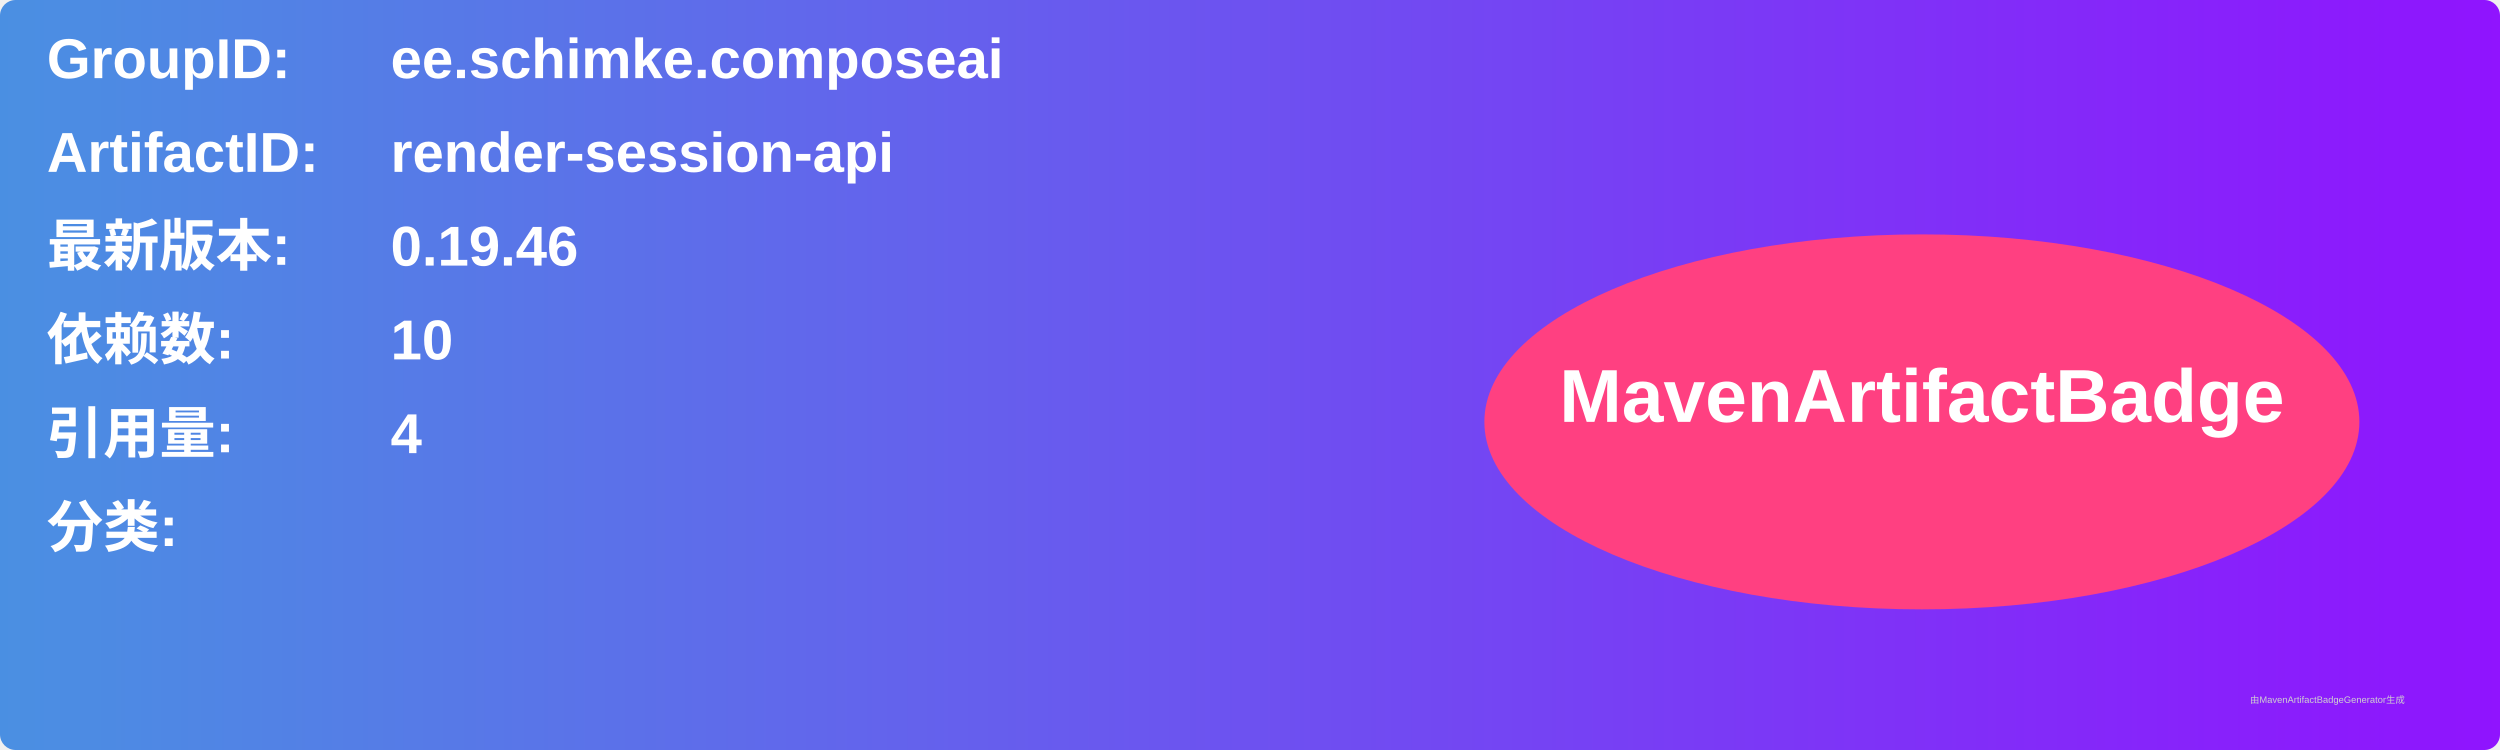
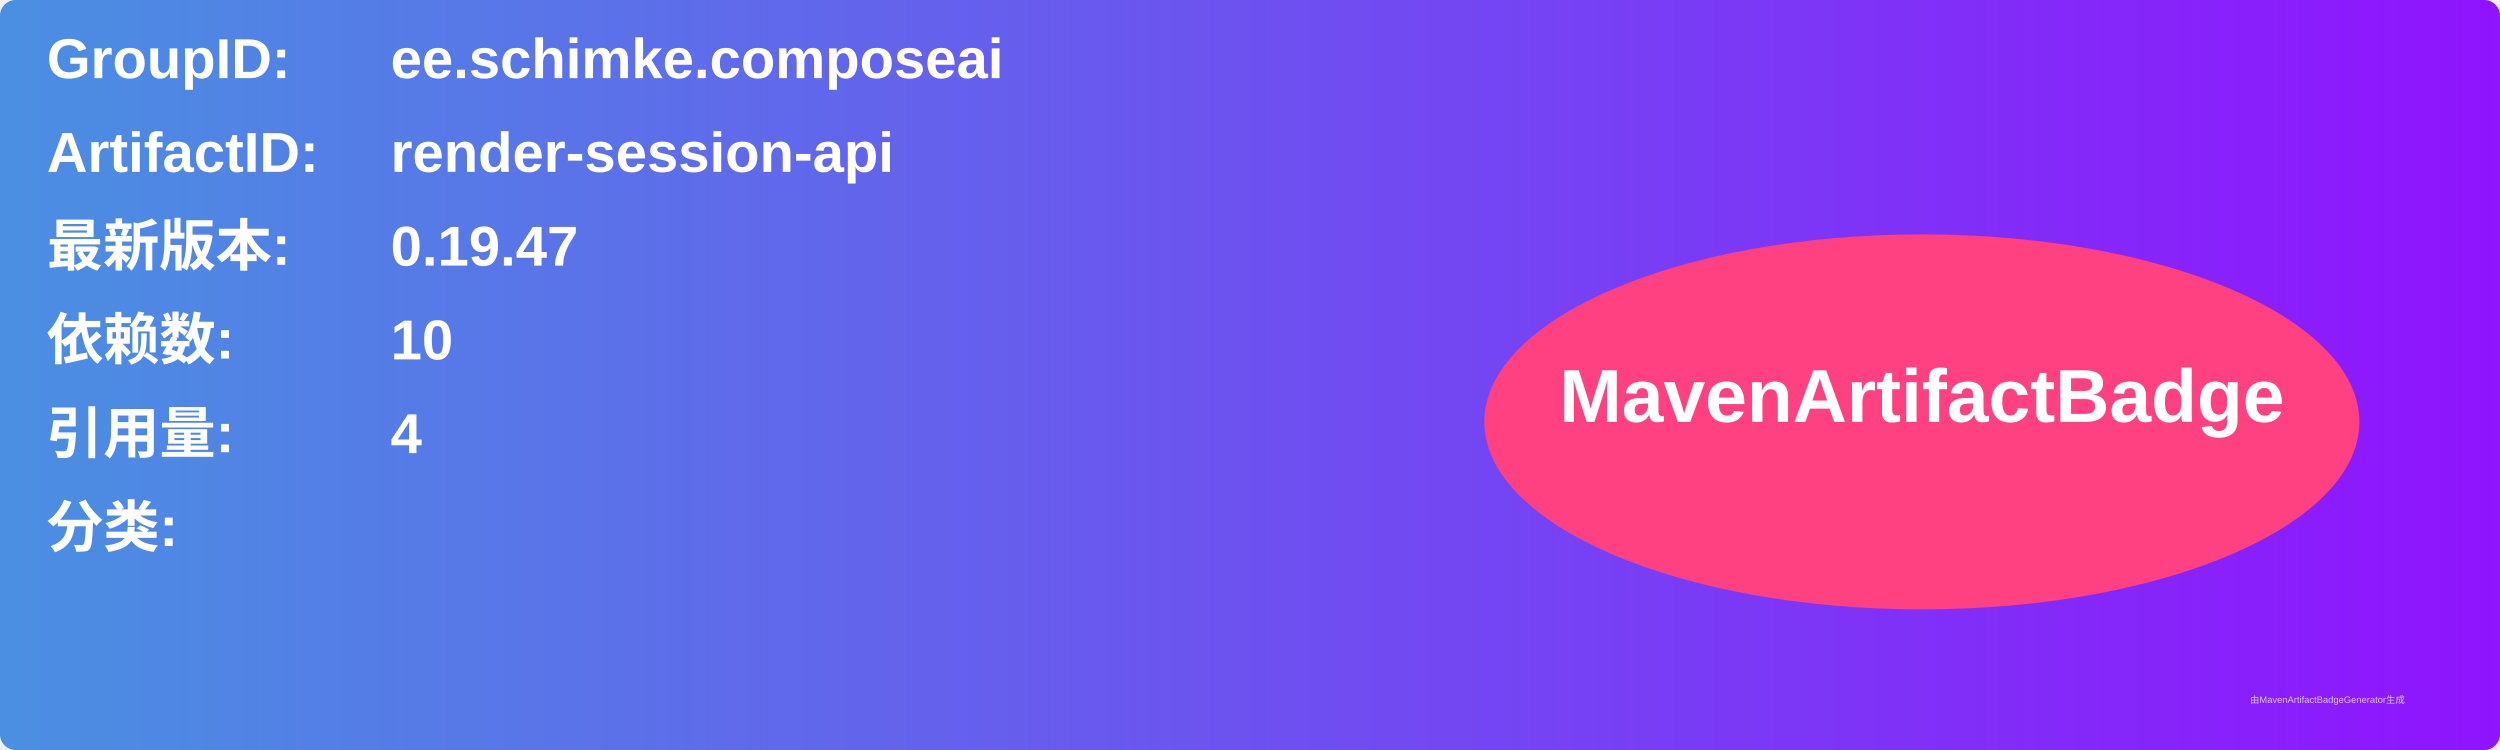
<svg xmlns="http://www.w3.org/2000/svg" width="800" height="240" viewBox="0 0 800 240">
  <linearGradient id="grad" x1="0%" y1="0%" x2="100%" y2="0%">
    <stop offset="0%" stop-color="#4a90e2" />
    <stop offset="100%" stop-color="#9013fe" />
  </linearGradient>
  <rect width="100%" height="100%" rx="5" ry="5" fill="url(#grad)" />
  <g transform="translate(15, 15)">
    <text x="0" y="10" font-family="Arial" font-size="18" fill="white" font-weight="bold" width="260">GroupID:</text>
    <text x="110" y="10" font-family="Arial" font-size="18" fill="white" font-weight="bold" width="460">ee.schimke.composeai</text>
    <text x="0" y="40" font-family="Arial" font-size="18" fill="white" font-weight="bold" width="260">ArtifactID:</text>
    <text x="110" y="40" font-family="Arial" font-size="18" fill="white" font-weight="bold" width="460">render-session-api</text>
    <text x="0" y="70" font-family="Arial" font-size="18" fill="white" font-weight="bold">最新版本:</text>
    <text x="110" y="70" font-family="Arial" font-size="18" fill="white" font-weight="bold">
-       <tspan font-weight="bold">0.19.46</tspan>
+       <tspan font-weight="bold">0.19.47</tspan>
    </text>
    <text x="0" y="100" font-family="Arial" font-size="18" fill="white" font-weight="bold">依赖数: </text>
    <text x="110" y="100" font-family="Arial" font-size="18" fill="white">
      <tspan font-weight="bold">10</tspan>
    </text>
    <text x="0" y="130" font-family="Arial" font-size="18" fill="white" font-weight="bold">引用量: </text>
    <text x="110" y="130" font-family="Arial" font-size="18" fill="white">
      <tspan font-weight="bold">4</tspan>
    </text>
    <text x="0" y="160" font-family="Arial" font-size="18" fill="white" font-weight="bold">分类:</text>
    <text x="10" y="190" font-family="Arial" font-size="10" fill="white">
      <tspan font-weight="bold" />
    </text>
    <ellipse cx="600" cy="120" rx="140" ry="60" fill="#ff4081" />
    <text x="600" y="120" text-anchor="middle" font-family="Arial" font-size="24" fill="white" font-weight="bold">MavenArtifactBadge</text>
  </g>
  <text x="720" y="225" font-family="Arial" font-size="3" fill="#d0d0d0">由MavenArtifactBadgeGenerator生成</text>
</svg>
